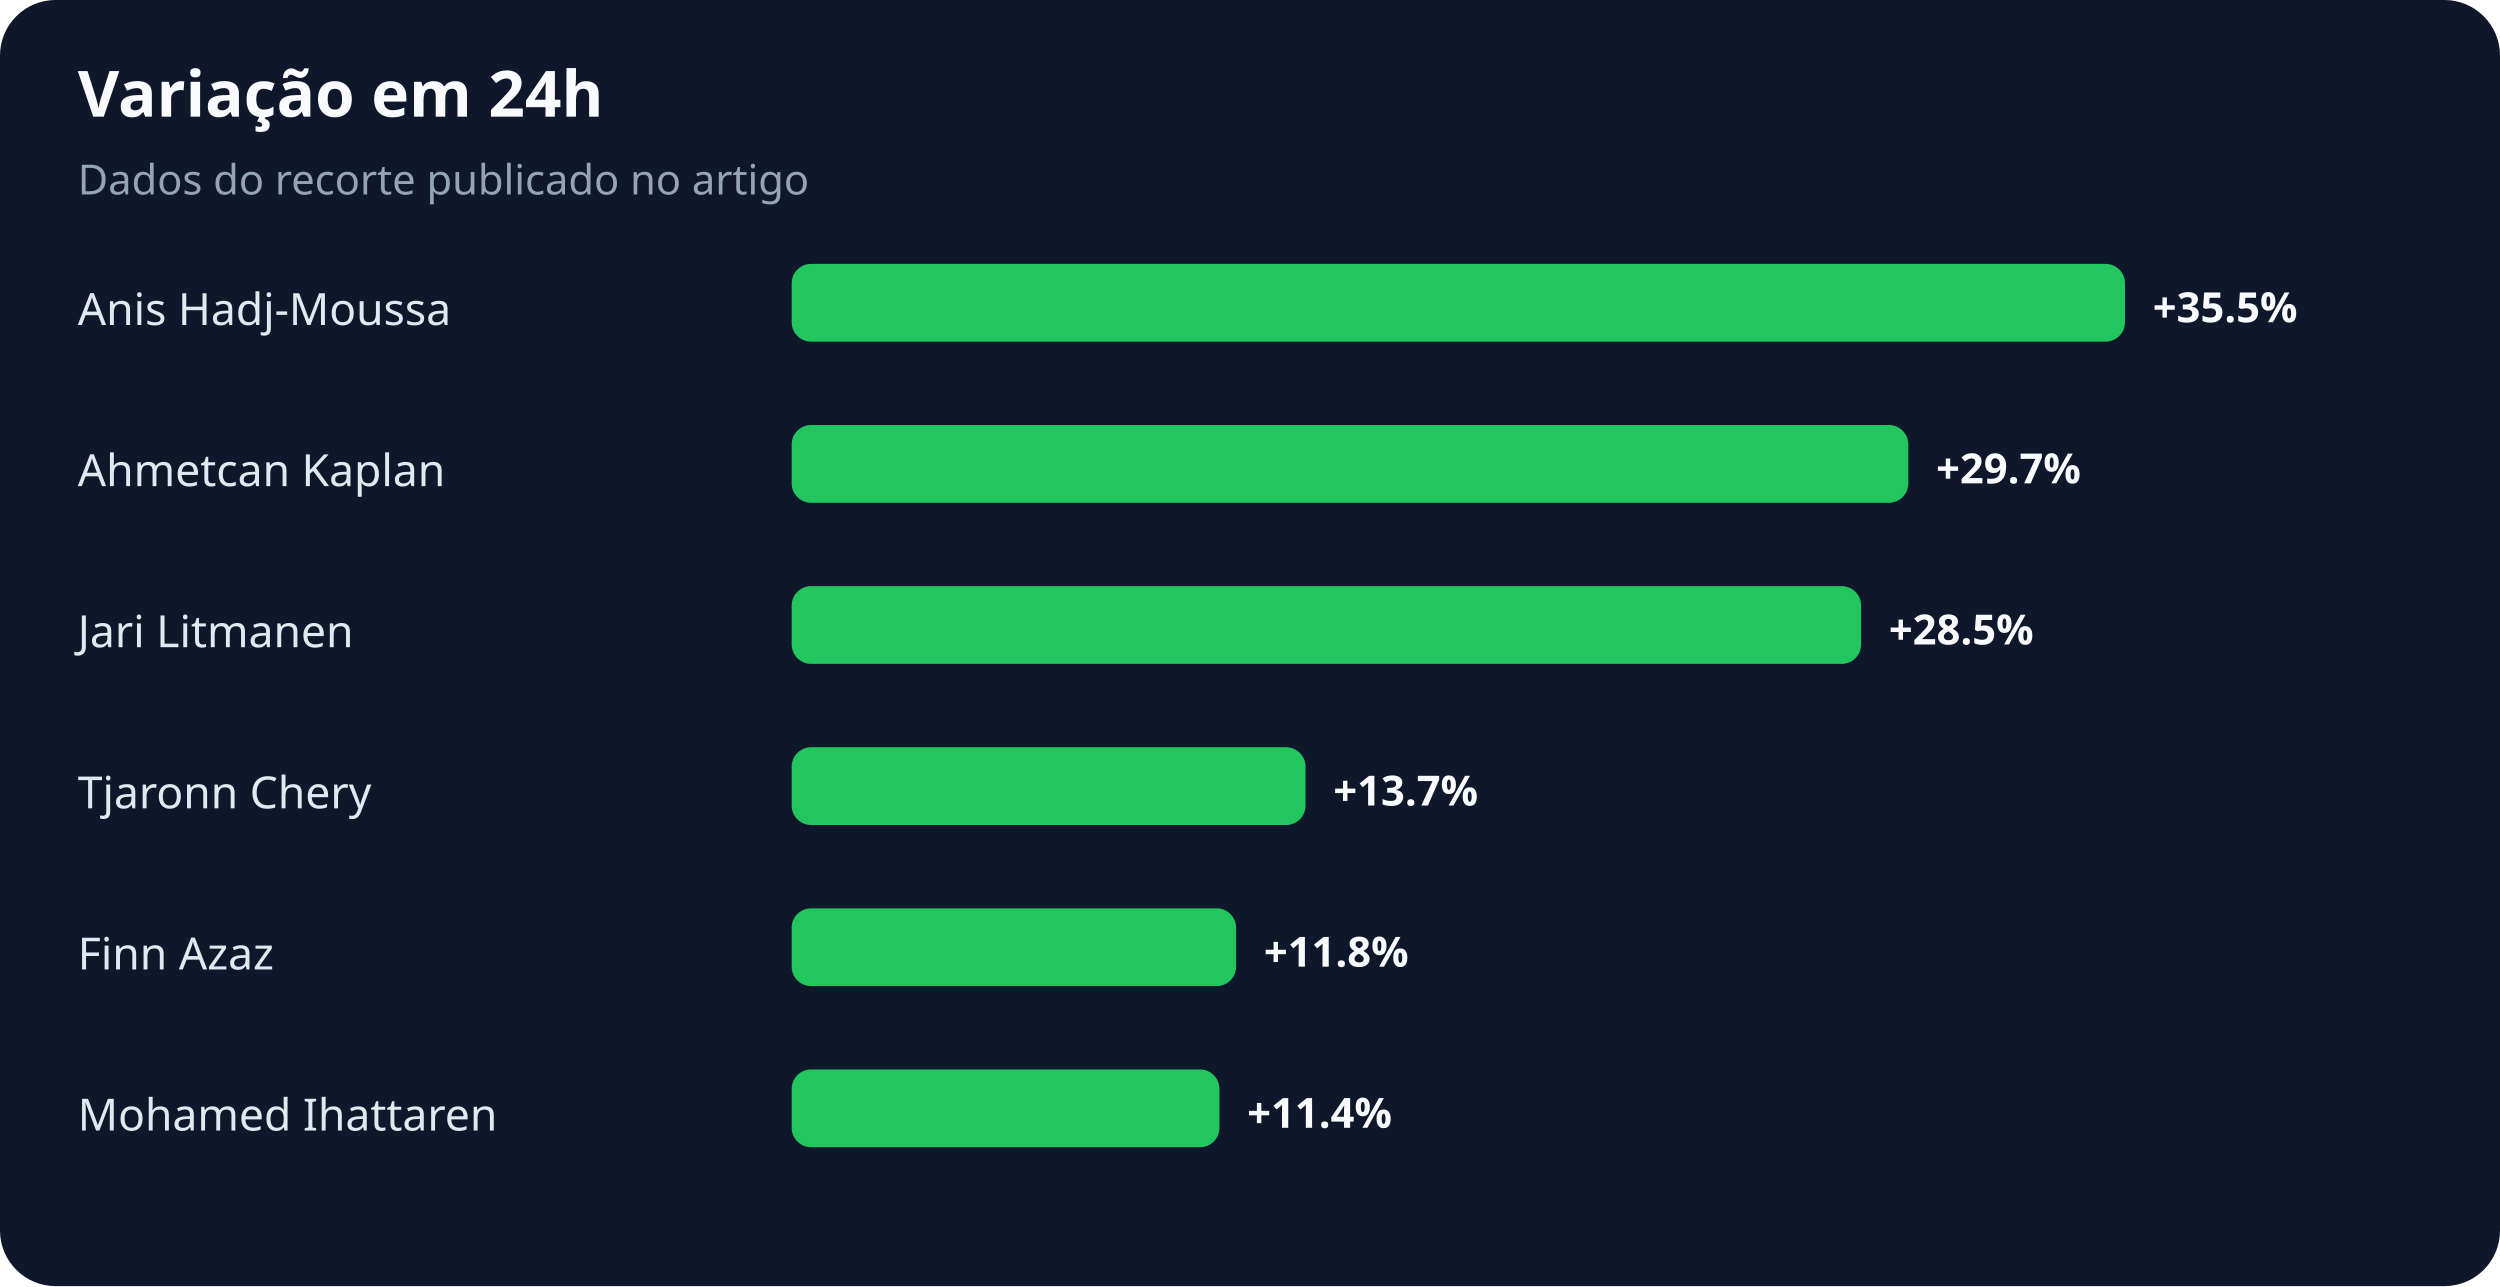
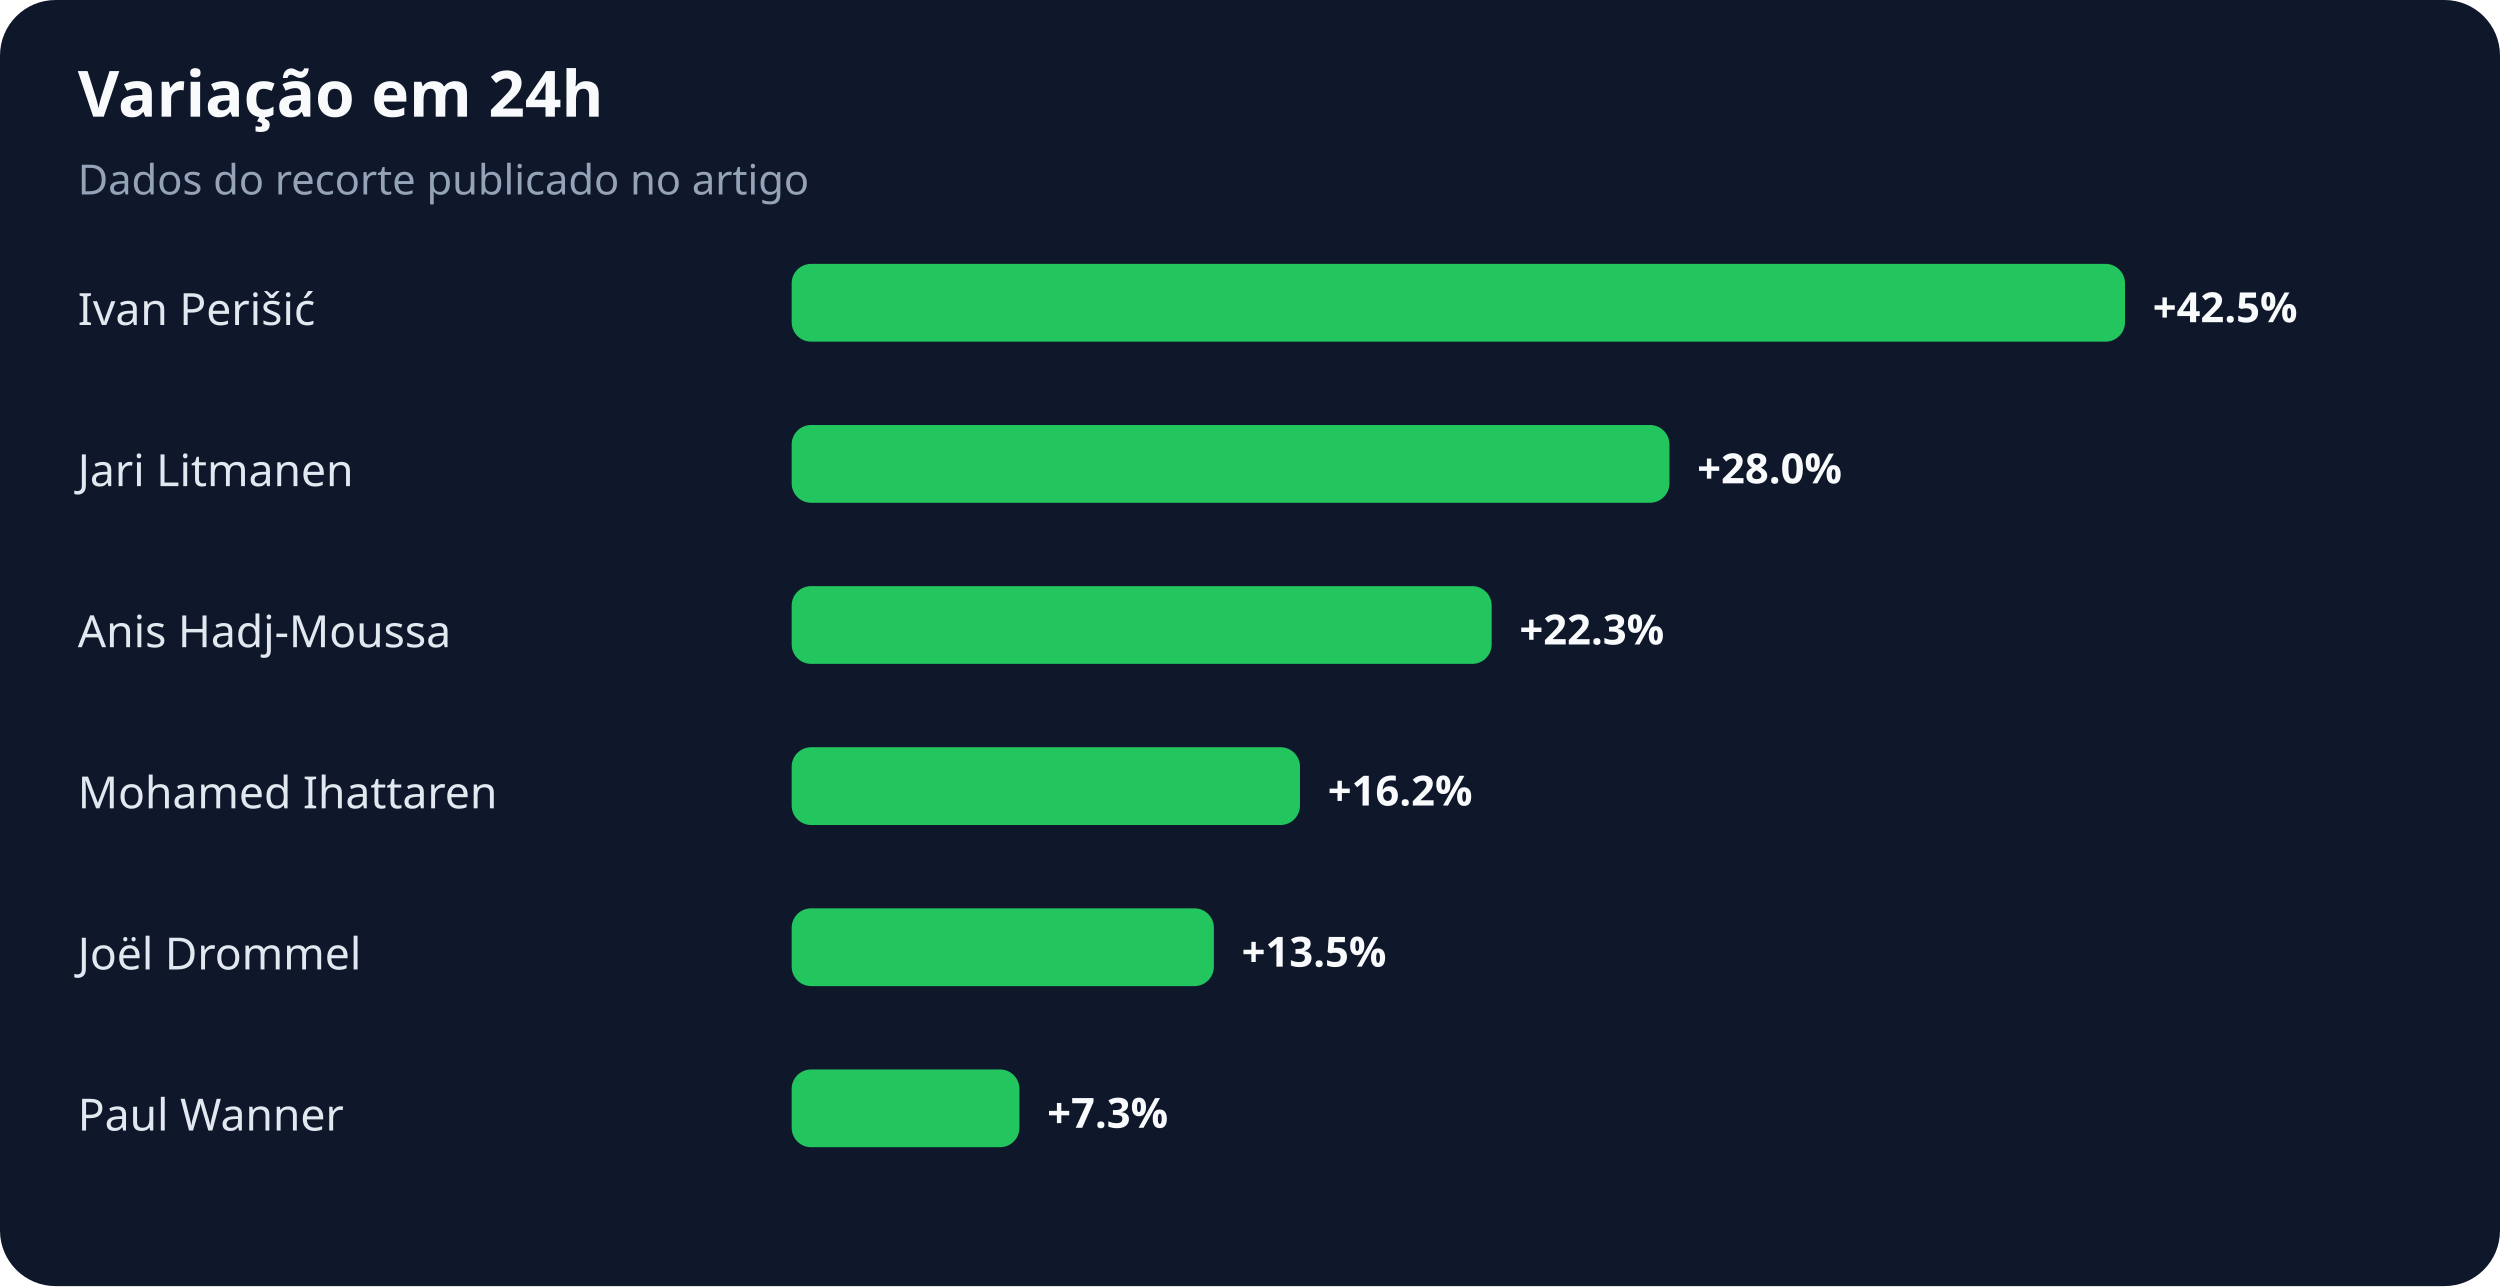
<svg xmlns="http://www.w3.org/2000/svg" width="900" height="463" viewBox="0 0 900 463" role="img" aria-labelledby="title desc">
  <rect width="100%" height="100%" rx="20" fill="#0f172a" />
  <text x="28" y="42" fill="#f8fafc" font-family="system-ui,sans-serif" font-size="23" font-weight="700">Variação em 24h</text>
  <text x="28" y="70" fill="#94a3b8" font-family="system-ui,sans-serif" font-size="15">Dados do recorte publicado no artigo</text>
-   <text x="28" y="117" fill="#e2e8f0" font-family="system-ui,sans-serif" font-size="16">Anis Hadj-Moussa</text>
+   <text x="28" y="117" fill="#e2e8f0" font-family="system-ui,sans-serif" font-size="16">Ivan Perišić</text>
  <rect x="285" y="95" width="480" height="28" rx="7" fill="#22c55e" />
-   <text x="775" y="116" fill="#f8fafc" font-family="system-ui,sans-serif" font-size="15" font-weight="700">+35.5%</text>
-   <text x="28" y="175" fill="#e2e8f0" font-family="system-ui,sans-serif" font-size="16">Ahmetcan Kaplan</text>
-   <rect x="285" y="153" width="402" height="28" rx="7" fill="#22c55e" />
-   <text x="697" y="174" fill="#f8fafc" font-family="system-ui,sans-serif" font-size="15" font-weight="700">+29.7%</text>
-   <text x="28" y="233" fill="#e2e8f0" font-family="system-ui,sans-serif" font-size="16">Jari Litmanen</text>
-   <rect x="285" y="211" width="385" height="28" rx="7" fill="#22c55e" />
-   <text x="680" y="232" fill="#f8fafc" font-family="system-ui,sans-serif" font-size="15" font-weight="700">+28.5%</text>
-   <text x="28" y="291" fill="#e2e8f0" font-family="system-ui,sans-serif" font-size="16">Tjaronn Chery</text>
-   <rect x="285" y="269" width="185" height="28" rx="7" fill="#22c55e" />
-   <text x="480" y="290" fill="#f8fafc" font-family="system-ui,sans-serif" font-size="15" font-weight="700">+13.7%</text>
-   <text x="28" y="349" fill="#e2e8f0" font-family="system-ui,sans-serif" font-size="16">Finn Azaz</text>
-   <rect x="285" y="327" width="160" height="28" rx="7" fill="#22c55e" />
-   <text x="455" y="348" fill="#f8fafc" font-family="system-ui,sans-serif" font-size="15" font-weight="700">+11.8%</text>
-   <text x="28" y="407" fill="#e2e8f0" font-family="system-ui,sans-serif" font-size="16">Mohamed Ihattaren</text>
-   <rect x="285" y="385" width="154" height="28" rx="7" fill="#22c55e" />
-   <text x="449" y="406" fill="#f8fafc" font-family="system-ui,sans-serif" font-size="15" font-weight="700">+11.4%</text>
+   <text x="775" y="116" fill="#f8fafc" font-family="system-ui,sans-serif" font-size="15" font-weight="700">+42.5%</text>
+   <text x="28" y="175" fill="#e2e8f0" font-family="system-ui,sans-serif" font-size="16">Jari Litmanen</text>
+   <rect x="285" y="153" width="316" height="28" rx="7" fill="#22c55e" />
+   <text x="611" y="174" fill="#f8fafc" font-family="system-ui,sans-serif" font-size="15" font-weight="700">+28.0%</text>
+   <text x="28" y="233" fill="#e2e8f0" font-family="system-ui,sans-serif" font-size="16">Anis Hadj-Moussa</text>
+   <rect x="285" y="211" width="252" height="28" rx="7" fill="#22c55e" />
+   <text x="547" y="232" fill="#f8fafc" font-family="system-ui,sans-serif" font-size="15" font-weight="700">+22.3%</text>
+   <text x="28" y="291" fill="#e2e8f0" font-family="system-ui,sans-serif" font-size="16">Mohamed Ihattaren</text>
+   <rect x="285" y="269" width="183" height="28" rx="7" fill="#22c55e" />
+   <text x="478" y="290" fill="#f8fafc" font-family="system-ui,sans-serif" font-size="15" font-weight="700">+16.2%</text>
+   <text x="28" y="349" fill="#e2e8f0" font-family="system-ui,sans-serif" font-size="16">Joël Drommel</text>
+   <rect x="285" y="327" width="152" height="28" rx="7" fill="#22c55e" />
+   <text x="447" y="348" fill="#f8fafc" font-family="system-ui,sans-serif" font-size="15" font-weight="700">+13.5%</text>
+   <text x="28" y="407" fill="#e2e8f0" font-family="system-ui,sans-serif" font-size="16">Paul Wanner</text>
+   <rect x="285" y="385" width="82" height="28" rx="7" fill="#22c55e" />
+   <text x="377" y="406" fill="#f8fafc" font-family="system-ui,sans-serif" font-size="15" font-weight="700">+7.3%</text>
</svg>
